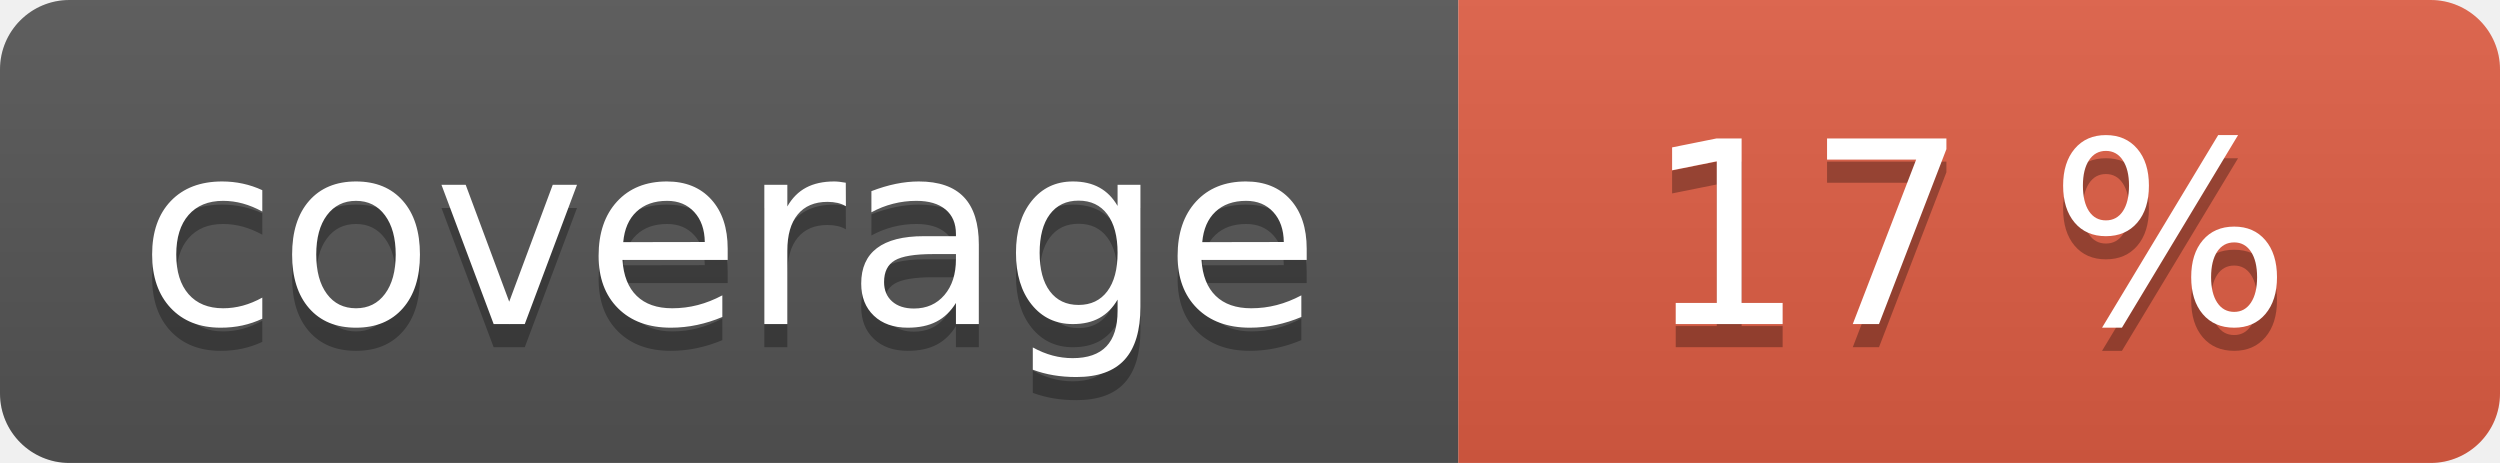
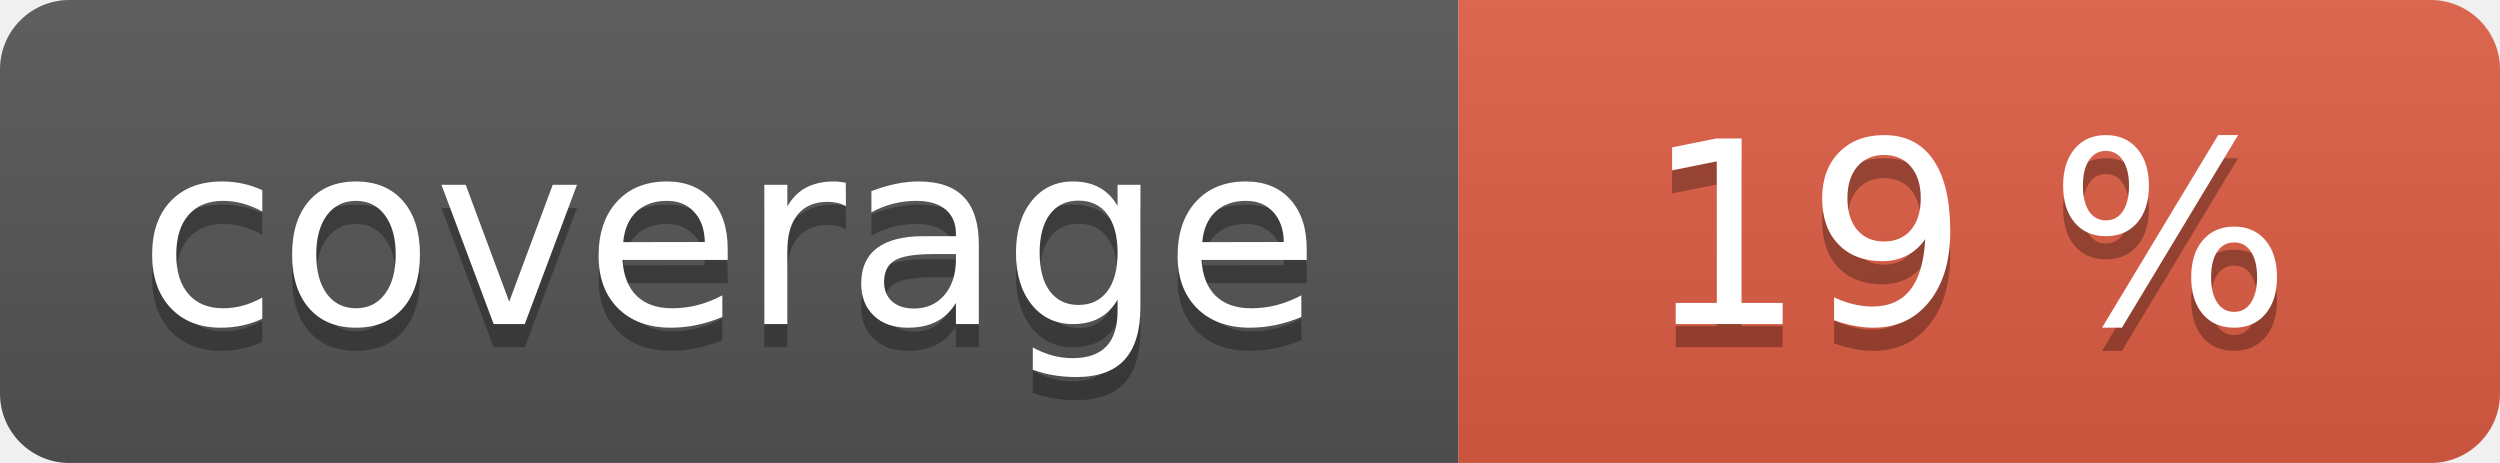
<svg xmlns="http://www.w3.org/2000/svg" width="108" height="20" role="img">
  <linearGradient id="s" x2="0" y2="100%">
    <stop offset="0" stop-color="#bbb" stop-opacity=".1" />
    <stop offset="1" stop-opacity=".1" />
  </linearGradient>
  <clipPath id="r">
    <rect width="108" height="20" rx="3" fill="#fff" />
  </clipPath>
  <g clip-path="url(#r)">
    <rect width="63" height="20" fill="#555" />
    <rect x="63" width="45" height="20" fill="#e05d44" />
    <rect width="108" height="20" fill="url(#s)" />
  </g>
  <g fill="#fff" text-anchor="middle" font-family="Verdana,Geneva,DejaVu Sans,sans-serif" text-rendering="geometricPrecision" font-size="110">
    <text aria-hidden="true" x="315" y="150" fill="#010101" fill-opacity=".3" transform="scale(.1)" textLength="530">coverage</text>
    <text x="315" y="140" transform="scale(.1)" fill="#fff" textLength="530">coverage</text>
-     <text aria-hidden="true" x="850" y="150" fill="#010101" fill-opacity=".3" transform="scale(.1)" textLength="350">17 %</text>
-     <text x="850" y="140" transform="scale(.1)" fill="#fff" textLength="350">17 %</text>
+     <text aria-hidden="true" x="850" y="150" fill="#010101" fill-opacity=".3" transform="scale(.1)" textLength="350">19 %</text>
+     <text x="850" y="140" transform="scale(.1)" fill="#fff" textLength="350">19 %</text>
  </g>
</svg>
